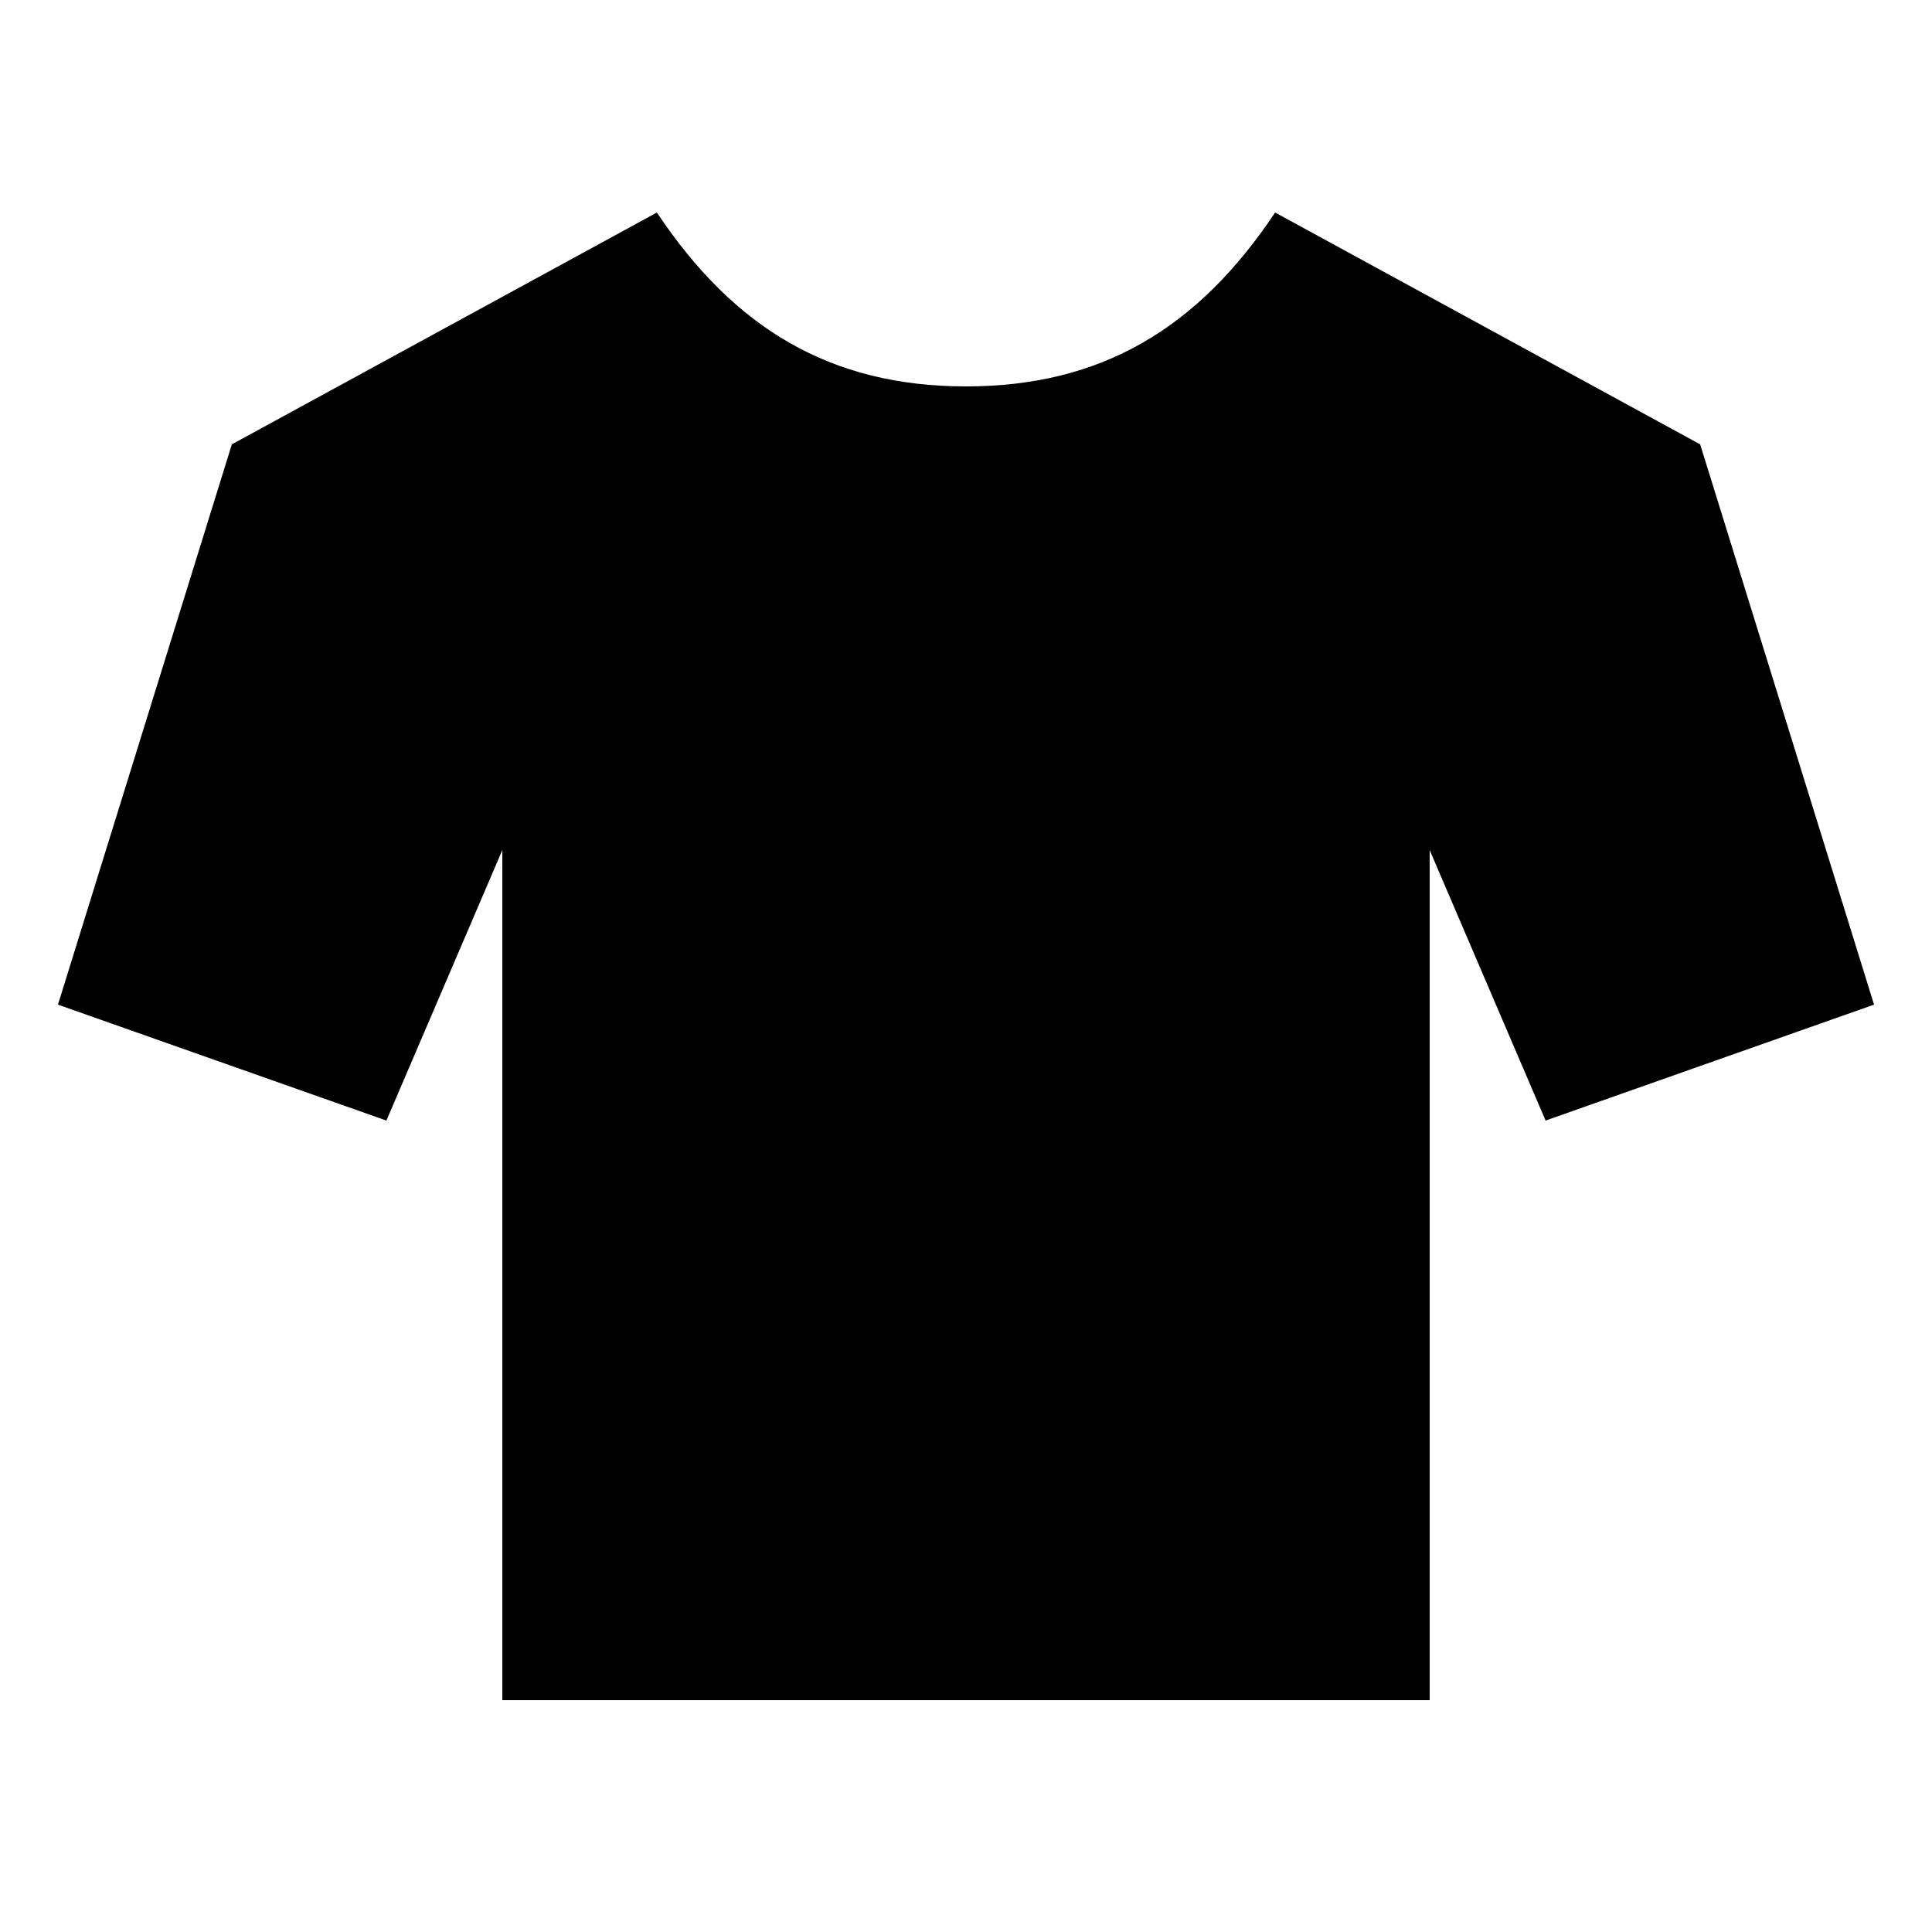
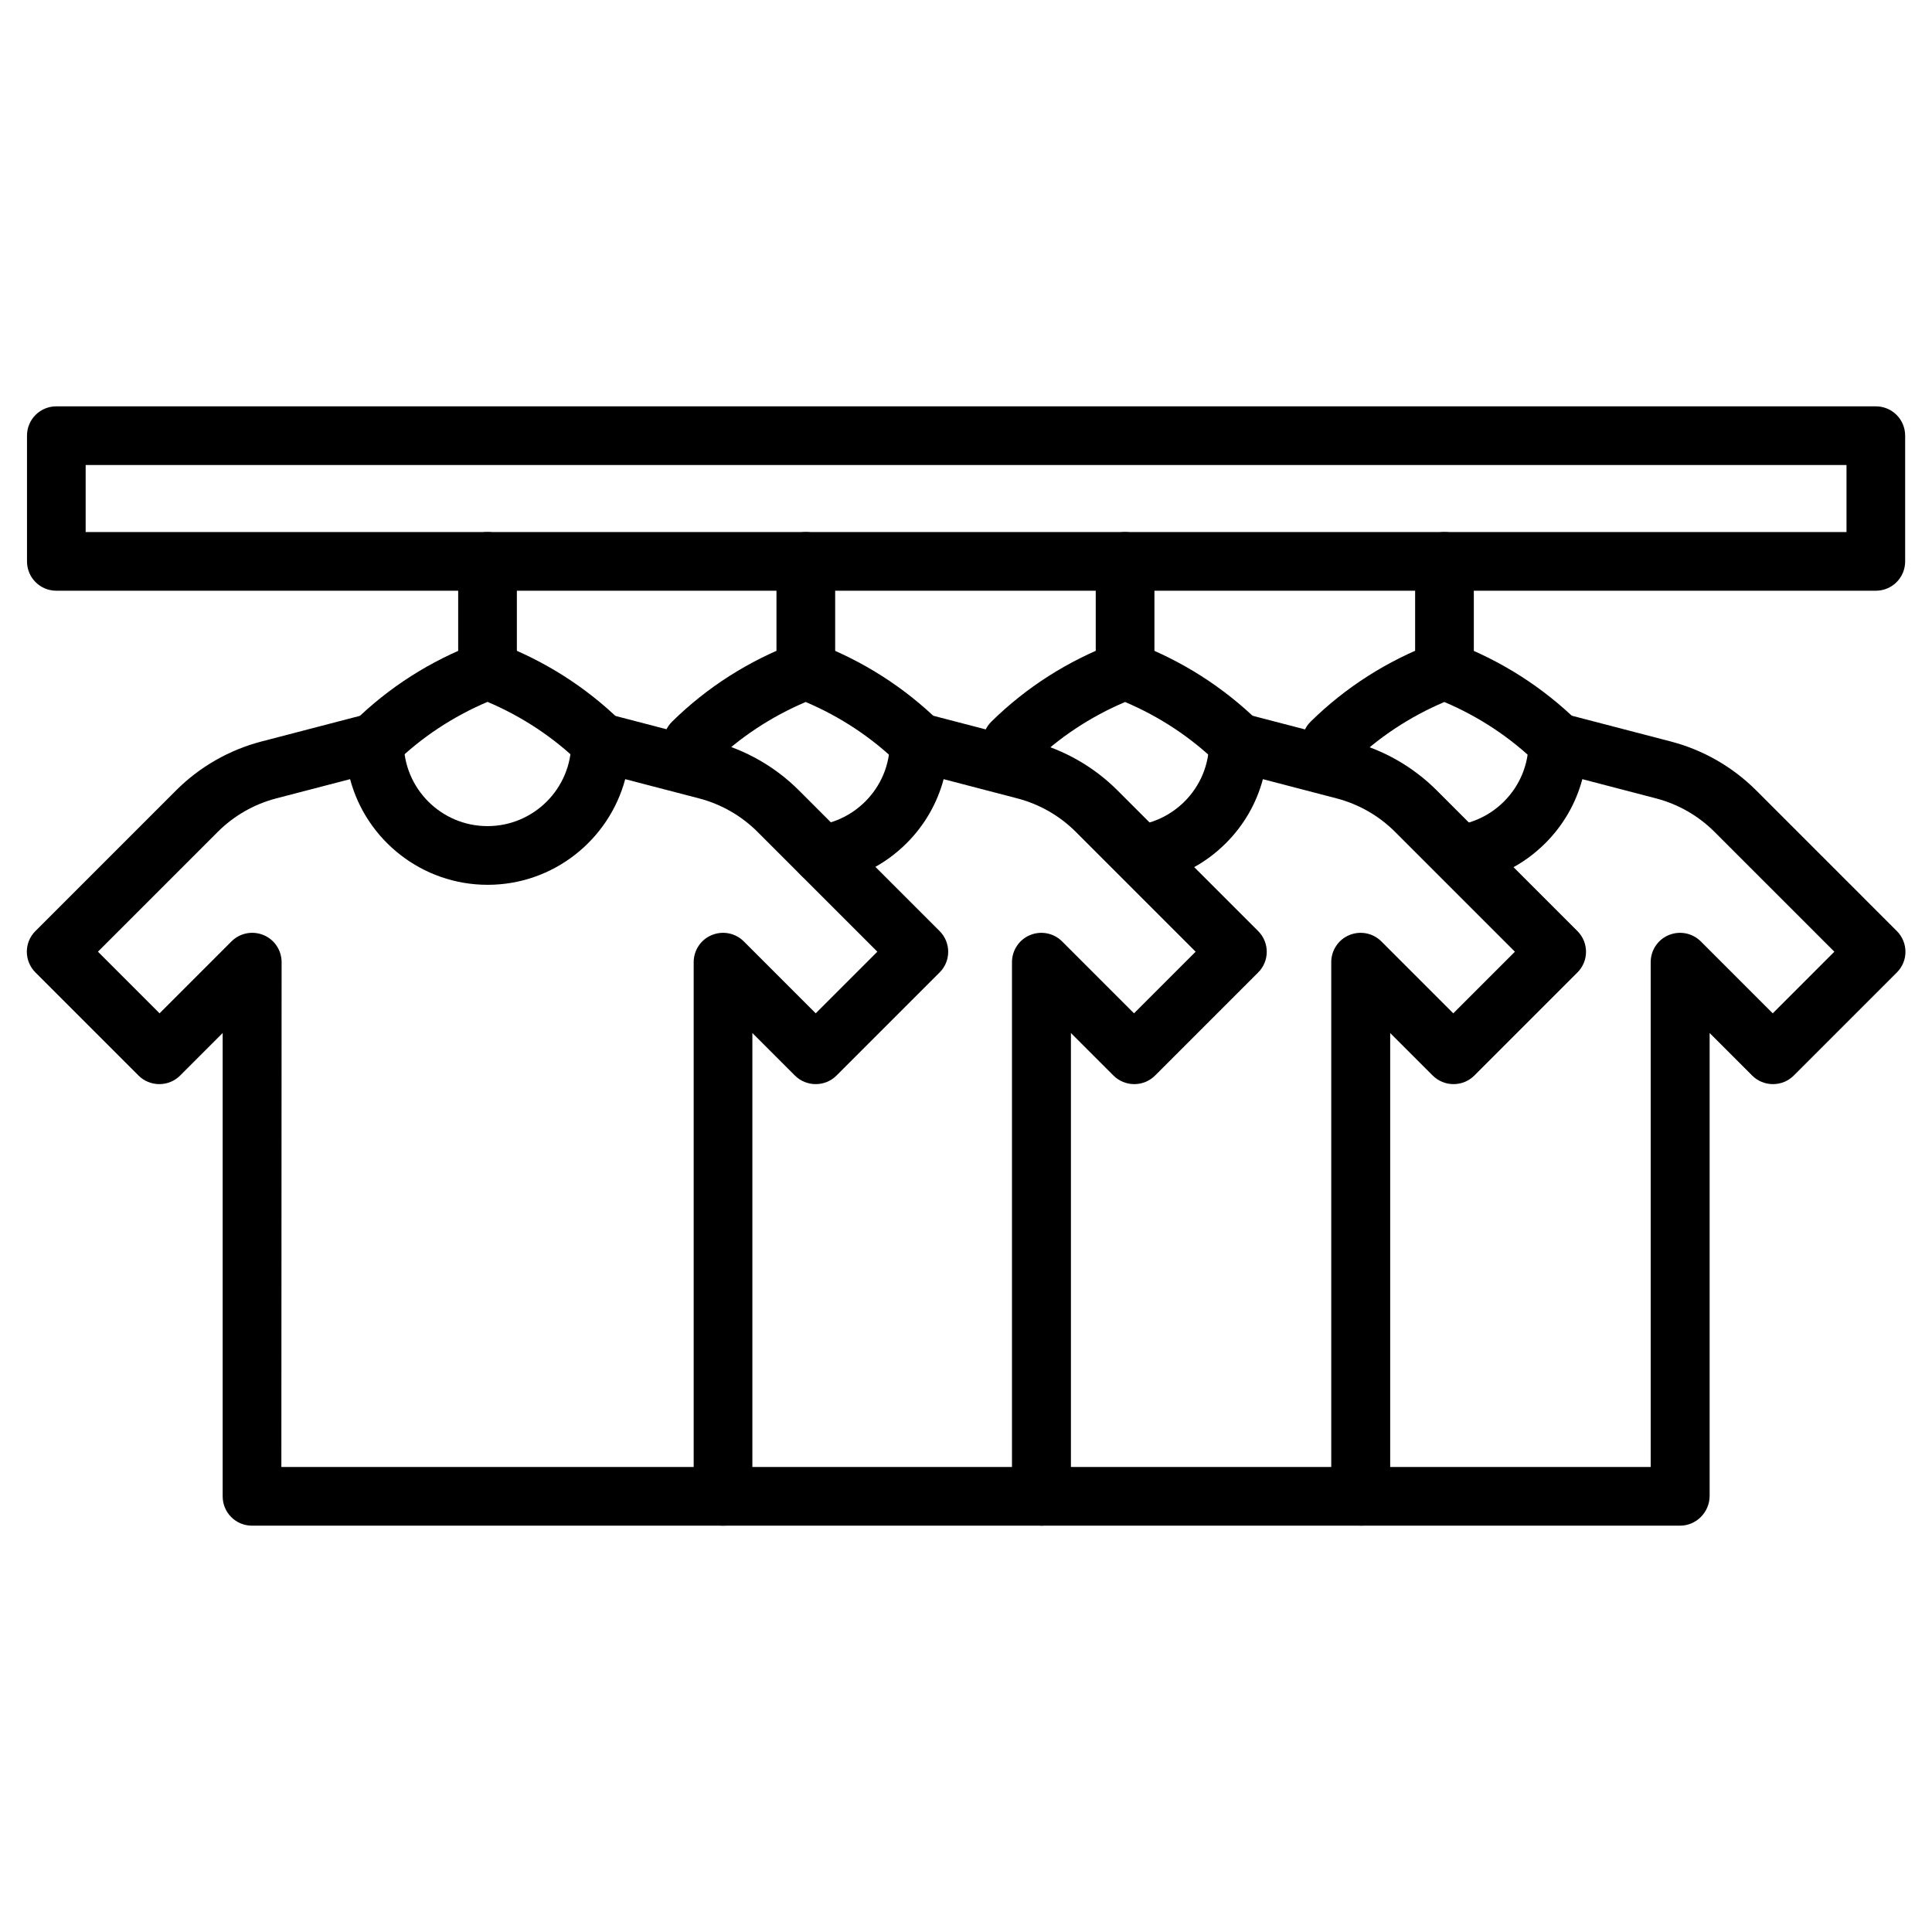
- <svg xmlns="http://www.w3.org/2000/svg" viewBox="0 0 100 100">
-   <path d="M34 11c4 6 9 9 16 9s12-3 16-9l22 12 9 29-17 6-6-14v44H26V44l-6 14-17-6 9-29z" />
+ <svg xmlns="http://www.w3.org/2000/svg" width="1200pt" height="1200pt" version="1.1" viewBox="0 0 1200 1200">
+   <path d="m1165.1 366.91h-1130.1c-10.102 0-18.227-8.125-18.227-18.227l-0.004-78.074c0-10.102 8.125-18.227 18.227-18.227h1130.1c10.102 0 18.227 8.125 18.227 18.227v78.074c0.008 10.102-8.121 18.227-18.223 18.227zm-1111.9-36.453h1093.7v-41.621h-1093.7z" />
+   <path d="m449.09 947.62h-292.56c-10.102 0-18.227-8.125-18.227-18.227v-287.77l-26.43 26.43c-3.418 3.418-8.051 5.316-12.91 5.316s-9.492-1.898-12.91-5.316l-64.031-64.027c-7.141-7.141-7.141-18.684 0-25.746l87.34-87.34c14.66-14.66 32.961-25.141 53.012-30.379l65.621-17.09c5.469-1.441 11.242-0.227 15.723 3.191 4.481 3.418 7.062 8.809 7.062 14.43 0 28.707 23.316 52.023 52.023 52.023 28.707 0 52.023-23.316 52.023-52.023 0-5.621 2.582-10.938 7.062-14.43 4.481-3.492 10.254-4.633 15.723-3.191l65.621 17.09c20.051 5.242 38.355 15.723 53.012 30.379l87.34 87.34c7.141 7.141 7.141 18.684 0 25.746l-64.023 64.023c-3.418 3.418-8.051 5.316-12.91 5.316s-9.492-1.898-12.91-5.316l-26.43-26.43v287.77c0.004 10.027-8.121 18.23-18.223 18.23zm-274.33-36.457h256.1v-313.52c0-7.367 4.406-14.051 11.242-16.859 6.836-2.809 14.66-1.293 19.898 3.949l44.66 44.66 38.277-38.277-74.43-74.43c-10.023-10.023-22.633-17.242-36.379-20.809l-45.797-11.926c-10.102 37.746-44.582 65.621-85.441 65.621s-75.418-27.875-85.441-65.621l-45.805 11.922c-13.746 3.57-26.355 10.785-36.379 20.809l-74.43 74.43 38.277 38.277 44.66-44.66c5.242-5.242 13.062-6.758 19.898-3.949s11.242 9.492 11.242 16.859z" />
+   <path d="m232.63 479.39c-4.707 0-9.418-1.824-12.988-5.469-7.062-7.215-6.91-18.758 0.227-25.746 21.723-21.34 47.469-37.746 76.48-48.758 4.176-1.594 8.809-1.594 12.988 0 29.016 11.012 54.762 27.418 76.484 48.684 7.215 7.062 7.293 18.609 0.227 25.746-7.062 7.215-18.609 7.293-25.746 0.227-16.254-15.949-36-29.012-57.496-38.125-21.492 9.113-41.242 22.176-57.492 38.125-3.492 3.57-8.125 5.316-12.684 5.316z" />
+   <path d="m302.81 434.58c-10.102 0-18.227-8.125-18.227-18.227v-67.672c0-10.102 8.125-18.227 18.227-18.227 10.102 0 18.227 8.125 18.227 18.227v67.672c0.004 10.102-8.125 18.227-18.227 18.227z" />
+   <path d="m646.79 947.62h-197.7c-10.102 0-18.227-8.125-18.227-18.227 0-10.102 8.125-18.227 18.227-18.227h179.47v-313.52c0-7.367 4.406-14.051 11.242-16.859 6.836-2.809 14.66-1.293 19.898 3.949l44.66 44.66 38.277-38.277-74.43-74.43c-10.023-10.023-22.633-17.242-36.379-20.809l-45.723-11.926c-3.949 14.887-11.773 28.559-22.938 39.723-13.746 13.746-31.141 22.406-50.277 25.062-9.949 1.367-19.141-5.543-20.582-15.57-1.367-9.949 5.543-19.141 15.57-20.582 11.242-1.594 21.418-6.684 29.543-14.734 9.797-9.797 15.266-22.859 15.266-36.758 0-5.621 2.582-10.938 7.062-14.43 4.481-3.418 10.254-4.633 15.723-3.191l65.621 17.09c20.051 5.242 38.355 15.723 53.012 30.379l87.34 87.34c7.141 7.141 7.141 18.684 0 25.746l-64.023 64.023c-3.418 3.418-8.051 5.316-12.91 5.316s-9.492-1.898-12.91-5.316l-26.43-26.43v287.77c-0.16 10.023-8.285 18.227-18.387 18.227z" />
+   <path d="m430.25 479.39c-4.707 0-9.418-1.824-12.988-5.469-7.062-7.215-6.91-18.758 0.227-25.746 21.723-21.34 47.469-37.746 76.48-48.758 4.176-1.594 8.809-1.594 12.988 0 29.012 11.012 54.758 27.492 76.48 48.758 7.215 7.062 7.293 18.609 0.227 25.746-7.062 7.215-18.609 7.293-25.746 0.227-16.254-15.949-36-29.012-57.492-38.125-21.492 9.113-41.242 22.176-57.492 38.125-3.418 3.496-8.051 5.242-12.684 5.242z" />
+   <path d="m500.51 434.58c-10.102 0-18.227-8.125-18.227-18.227v-67.672c0-10.102 8.125-18.227 18.227-18.227 10.102 0 18.227 8.125 18.227 18.227v67.672c0 10.102-8.125 18.227-18.227 18.227z" />
+   <path d="m845.09 947.62h-197.7c-10.102 0-18.227-8.125-18.227-18.227 0-10.102 8.125-18.227 18.227-18.227h179.47v-313.52c0-7.367 4.406-14.051 11.242-16.859 6.836-2.809 14.66-1.293 19.898 3.949l44.66 44.66 38.277-38.277-74.43-74.43c-10.023-10.023-22.633-17.242-36.379-20.809l-45.723-11.926c-3.949 14.887-11.773 28.559-22.938 39.723-13.746 13.746-31.141 22.406-50.277 25.062-9.949 1.367-19.141-5.543-20.582-15.57-1.367-9.949 5.543-19.141 15.57-20.582 11.242-1.594 21.418-6.684 29.543-14.734 9.797-9.797 15.266-22.859 15.266-36.758 0-5.621 2.582-10.938 7.062-14.43 4.481-3.492 10.254-4.633 15.723-3.191l65.621 17.09c20.051 5.242 38.355 15.723 53.012 30.379l87.34 87.34c7.141 7.141 7.141 18.684 0 25.746l-64.023 64.023c-3.418 3.418-8.051 5.316-12.91 5.316s-9.492-1.898-12.91-5.316l-26.43-26.43v287.77c-0.156 10.023-8.281 18.227-18.383 18.227z" />
+   <path d="m769.06 479.39c-4.633 0-9.191-1.746-12.758-5.242-16.254-15.949-36-29.012-57.492-38.125-21.492 9.113-41.242 22.176-57.492 38.125-7.215 7.062-18.758 6.91-25.746-0.227-7.062-7.215-6.91-18.758 0.227-25.746 21.723-21.34 47.469-37.746 76.48-48.758 4.176-1.594 8.809-1.594 12.988 0 29.012 11.012 54.758 27.492 76.48 48.758 7.215 7.062 7.293 18.609 0.227 25.746-3.496 3.648-8.203 5.469-12.914 5.469z" />
+   <path d="m698.81 434.58c-10.102 0-18.227-8.125-18.227-18.227v-67.672c0-10.102 8.125-18.227 18.227-18.227 10.102 0 18.227 8.125 18.227 18.227v67.672c0.004 10.102-8.125 18.227-18.227 18.227z" />
+   <path d="m1043.5 947.62h-197.7c-10.102 0-18.227-8.125-18.227-18.227 0-10.102 8.125-18.227 18.227-18.227h179.47v-313.52c0-7.367 4.406-14.051 11.242-16.859s14.66-1.293 19.898 3.949l44.66 44.66 38.277-38.277-74.43-74.43c-10.023-10.023-22.633-17.242-36.379-20.809l-45.723-11.926c-3.949 14.887-11.773 28.559-22.938 39.723-13.746 13.746-31.141 22.406-50.277 25.062-9.949 1.367-19.141-5.543-20.582-15.57-1.367-9.949 5.543-19.141 15.57-20.582 11.242-1.594 21.418-6.684 29.543-14.734 9.797-9.797 15.266-22.859 15.266-36.758 0-5.621 2.582-10.938 7.062-14.43 4.481-3.418 10.254-4.633 15.723-3.191l65.621 17.09c20.051 5.242 38.355 15.723 53.012 30.379l87.34 87.34c7.141 7.141 7.141 18.684 0 25.746l-64.023 64.023c-3.418 3.418-8.051 5.316-12.91 5.316-4.859 0-9.492-1.898-12.91-5.316l-26.43-26.43v287.77c-0.16 10.023-8.363 18.227-18.387 18.227z" />
+   <path d="m967.37 479.39c-4.633 0-9.191-1.746-12.758-5.242-16.254-15.949-36-29.012-57.492-38.125-21.492 9.113-41.242 22.176-57.492 38.125-7.215 7.062-18.758 6.91-25.746-0.227-7.062-7.215-6.91-18.758 0.227-25.746 21.723-21.34 47.469-37.746 76.48-48.758 4.176-1.594 8.809-1.594 12.988 0 29.012 11.012 54.758 27.492 76.48 48.758 7.215 7.062 7.293 18.609 0.227 25.746-3.422 3.648-8.129 5.469-12.914 5.469z" />
+   <path d="m897.19 434.58c-10.102 0-18.227-8.125-18.227-18.227v-67.672c0-10.102 8.125-18.227 18.227-18.227 10.102 0 18.227 8.125 18.227 18.227v67.672c0 10.102-8.203 18.227-18.227 18.227z" />
</svg>
